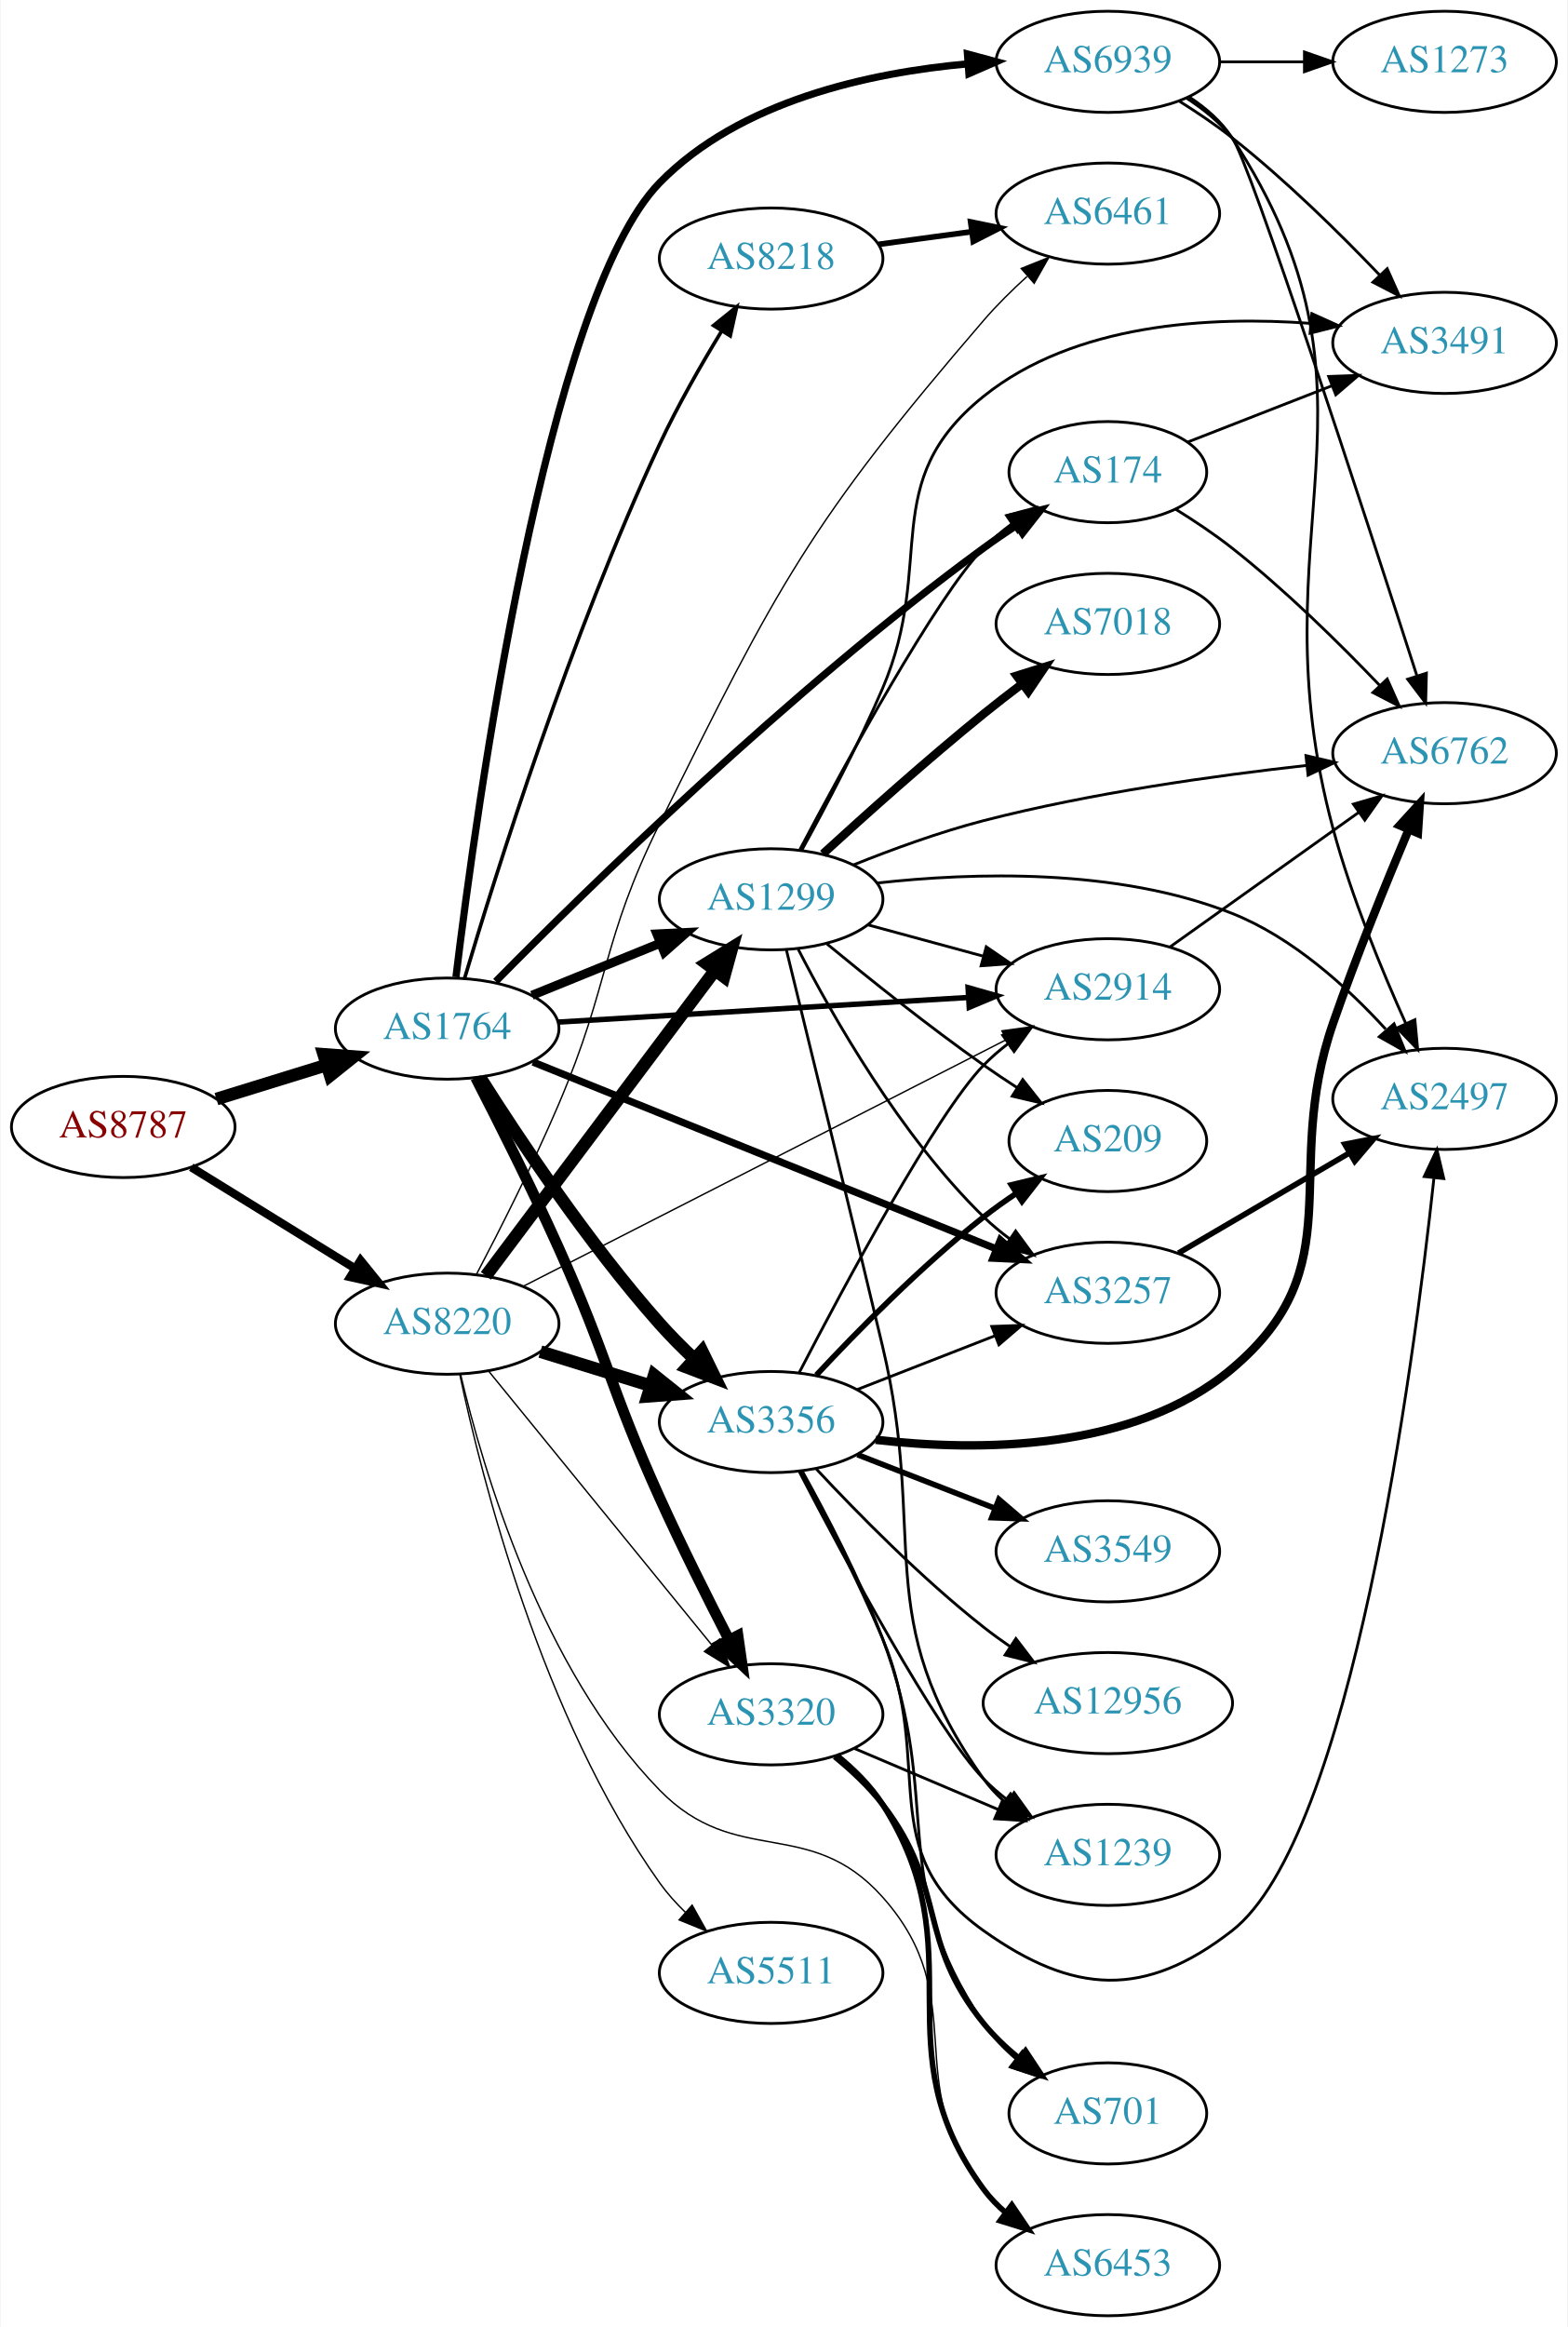
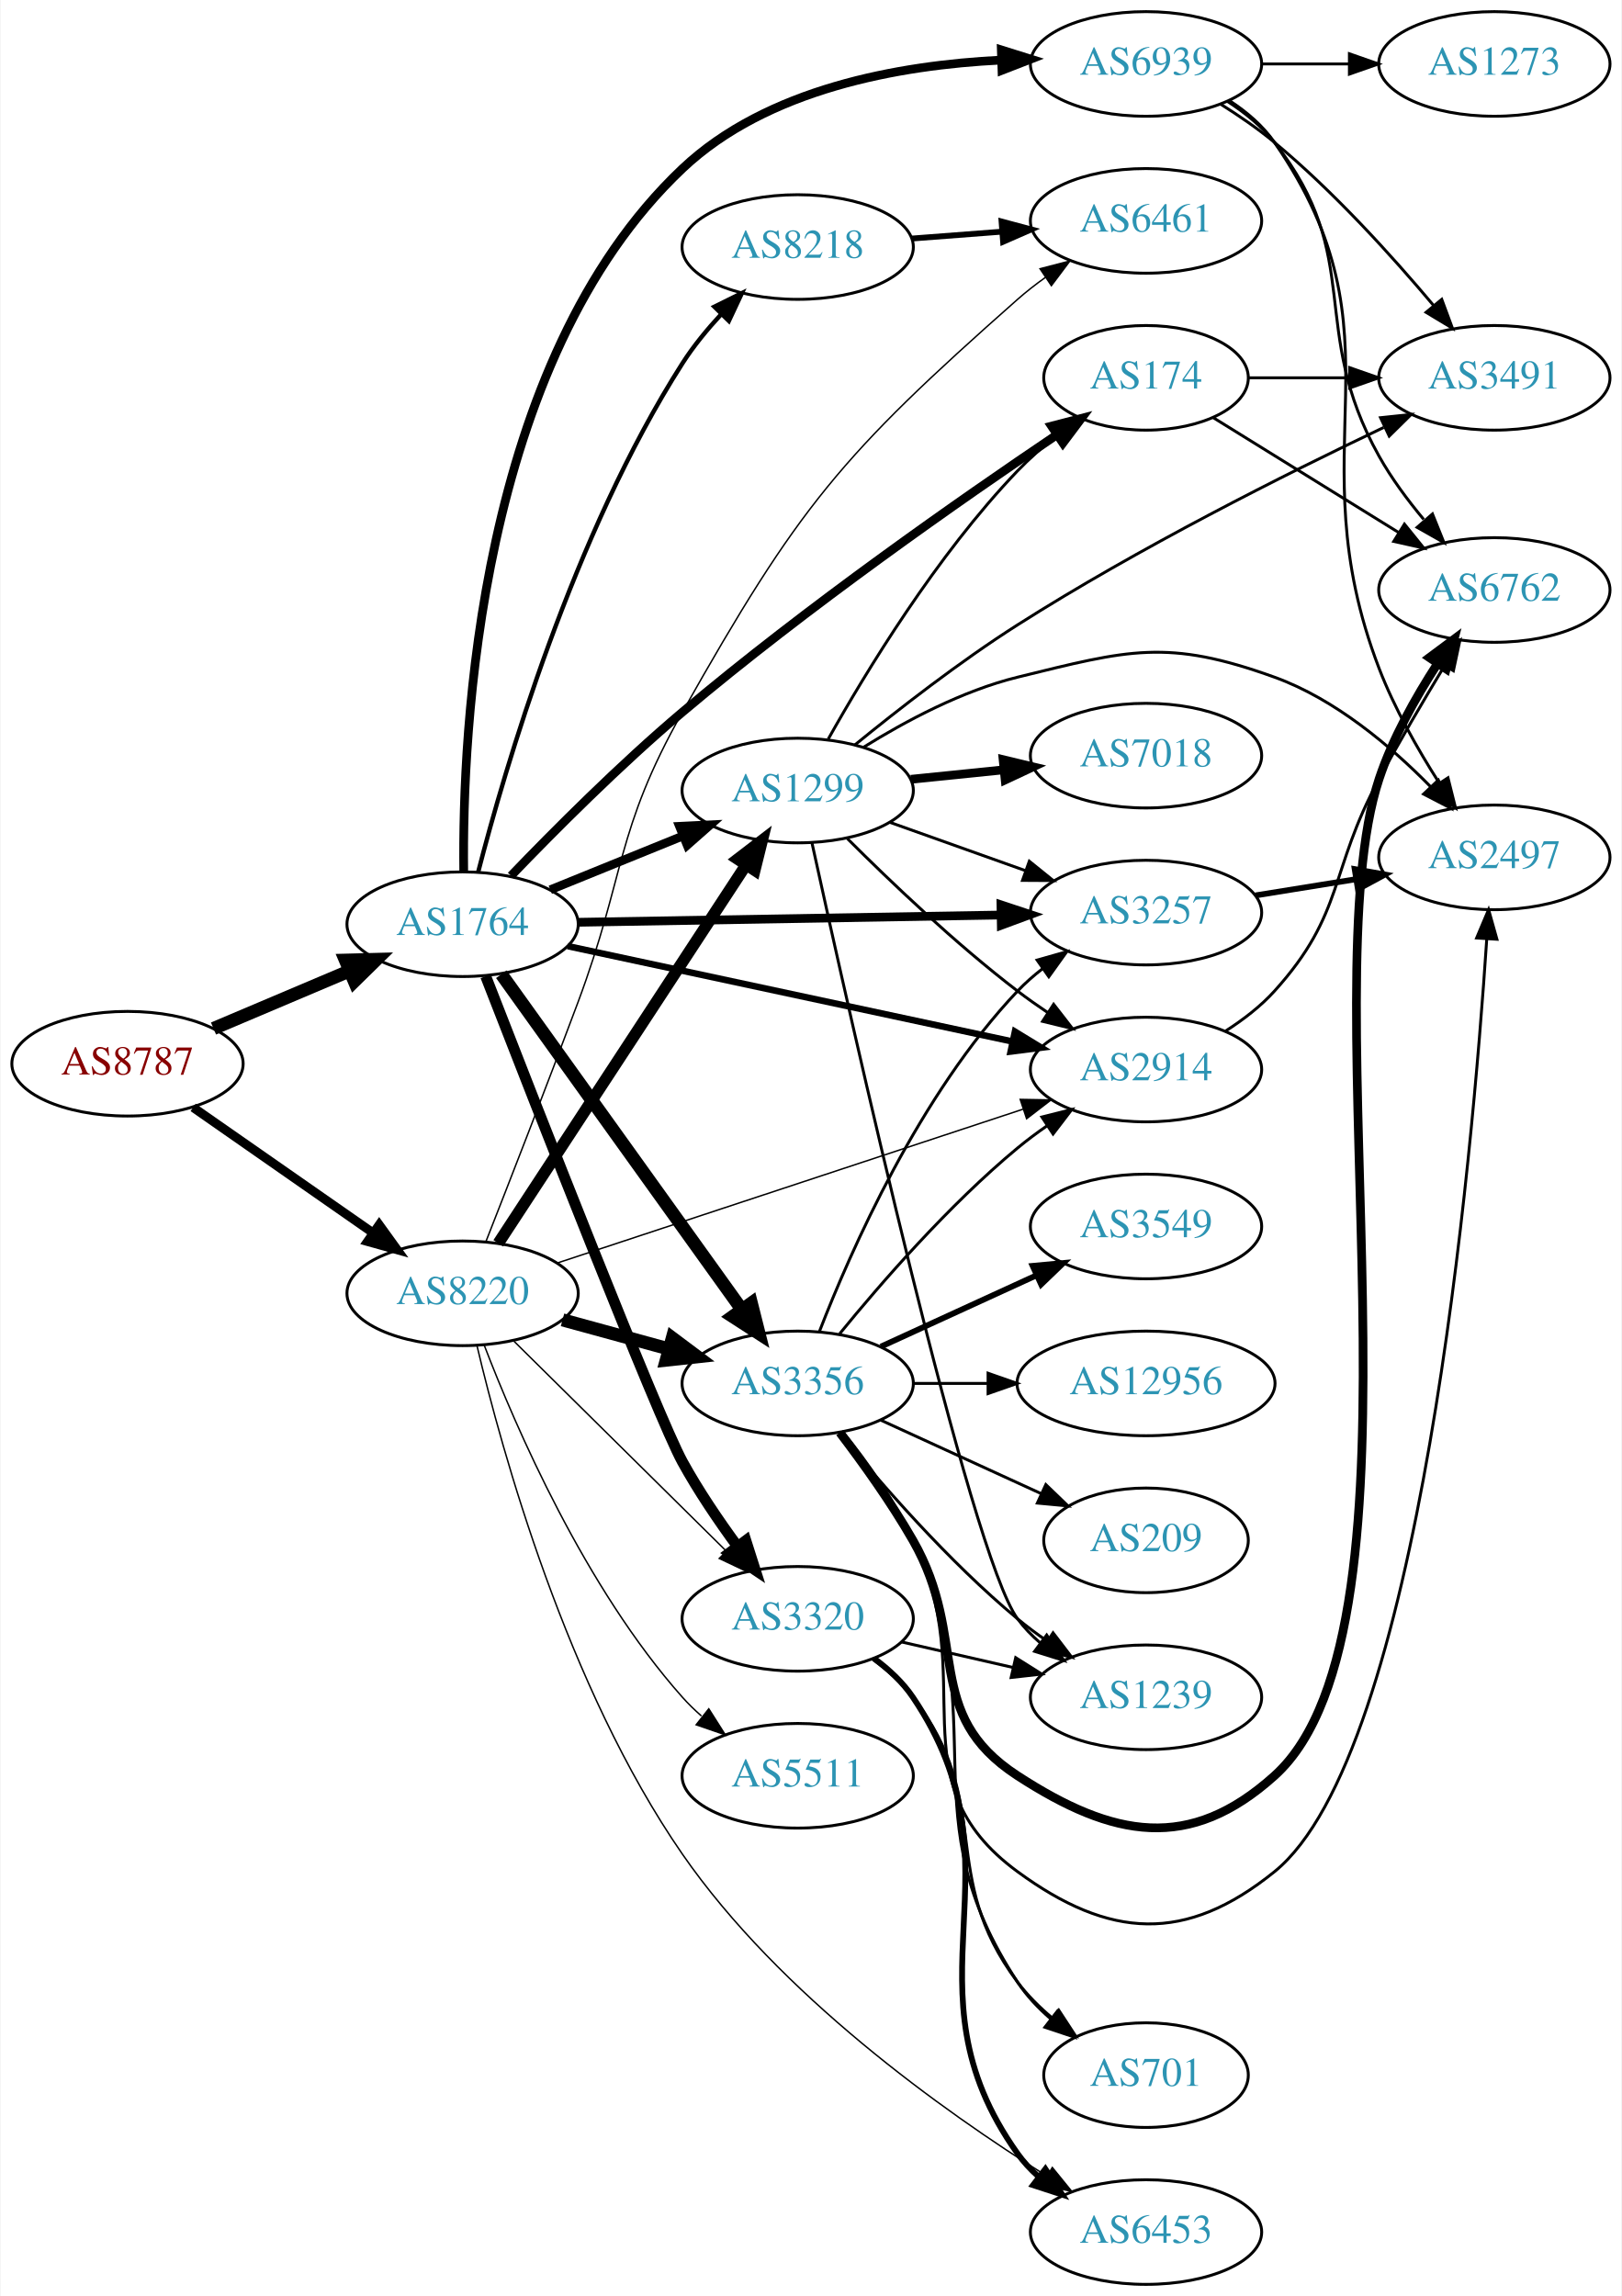
- <svg xmlns="http://www.w3.org/2000/svg" xmlns:xlink="http://www.w3.org/1999/xlink" width="558pt" height="828pt" viewBox="0.00 0.00 557.56 828.00">
-   <g id="graph0" class="graph" transform="scale(1 1) rotate(0) translate(4 824)">
-     <polygon fill="white" stroke="none" points="-4,4 -4,-824 553.564,-824 553.564,4 -4,4" />
+ <svg xmlns="http://www.w3.org/2000/svg" xmlns:xlink="http://www.w3.org/1999/xlink" width="558pt" height="790pt" viewBox="0.00 0.00 557.56 790.00">
+   <g id="graph0" class="graph" transform="scale(1 1) rotate(0) translate(4 786)">
+     <polygon fill="white" stroke="none" points="-4,4 -4,-786 553.564,-786 553.564,4 -4,4" />
    <g id="node1" class="node">
      <g id="a_node1">
        <a xlink:href="/asn/8787" xlink:title="AS8787 ~ Amaris Technologies GmbH [AT]">
-           <ellipse fill="#ffffff" stroke="black" cx="39.647" cy="-423" rx="39.794" ry="18" />
-           <text text-anchor="middle" x="39.647" y="-419.3" font-family="Times,serif" font-size="14.00" fill="#880000">AS8787</text>
+           <ellipse fill="#ffffff" stroke="black" cx="39.647" cy="-420" rx="39.794" ry="18" />
+           <text text-anchor="middle" x="39.647" y="-416.3" font-family="Times,serif" font-size="14.00" fill="#880000">AS8787</text>
        </a>
      </g>
    </g>
    <g id="node2" class="node">
      <g id="a_node2">
        <a xlink:href="/asn/1764" xlink:title="AS1764 ~ NEXTLAYER-AS [AT]">
-           <ellipse fill="#ffffff" stroke="black" cx="154.939" cy="-458" rx="39.794" ry="18" />
-           <text text-anchor="middle" x="154.939" y="-454.3" font-family="Times,serif" font-size="14.00" fill="#2c94b3">AS1764</text>
+           <ellipse fill="#ffffff" stroke="black" cx="154.939" cy="-468" rx="39.794" ry="18" />
+           <text text-anchor="middle" x="154.939" y="-464.3" font-family="Times,serif" font-size="14.00" fill="#2c94b3">AS1764</text>
        </a>
      </g>
    </g>
    <g id="edge1" class="edge">
-       <path fill="none" stroke="black" stroke-width="4.5" d="M72.809,-432.936C85.007,-436.705 99.082,-441.053 112.047,-445.058" />
-       <polygon fill="black" stroke="black" stroke-width="4.5" points="110.98,-448.849 121.697,-448.039 113.305,-441.325 110.98,-448.849" />
+       <path fill="none" stroke="black" stroke-width="4.5" d="M69.235,-432.112C83.458,-438.138 100.837,-445.502 116.144,-451.987" />
+       <polygon fill="black" stroke="black" stroke-width="4.5" points="114.616,-455.616 125.36,-455.891 117.688,-448.365 114.616,-455.616" />
    </g>
    <g id="node3" class="node">
      <g id="a_node3">
        <a xlink:href="/asn/8220" xlink:title="AS8220 ~ COLT [GB]">
-           <ellipse fill="#ffffff" stroke="black" cx="154.939" cy="-353" rx="39.794" ry="18" />
-           <text text-anchor="middle" x="154.939" y="-349.3" font-family="Times,serif" font-size="14.00" fill="#2c94b3">AS8220</text>
+           <ellipse fill="#ffffff" stroke="black" cx="154.939" cy="-341" rx="39.794" ry="18" />
+           <text text-anchor="middle" x="154.939" y="-337.3" font-family="Times,serif" font-size="14.00" fill="#2c94b3">AS8220</text>
        </a>
      </g>
    </g>
    <g id="edge2" class="edge">
-       <path fill="none" stroke="black" stroke-width="2.957" d="M63.846,-408.666C80.648,-398.285 103.565,-384.125 122.081,-372.685" />
-       <polygon fill="black" stroke="black" stroke-width="2.957" points="124.103,-375.549 130.771,-367.315 120.424,-369.594 124.103,-375.549" />
+       <path fill="none" stroke="black" stroke-width="3.094" d="M62.223,-404.955C79.783,-392.71 104.757,-375.295 124.211,-361.73" />
+       <polygon fill="black" stroke="black" stroke-width="3.094" points="126.243,-364.58 132.444,-355.989 122.239,-358.838 126.243,-364.58" />
    </g>
    <g id="node4" class="node">
      <g id="a_node4">
-         <a xlink:href="/asn/3356" xlink:title="AS3356 ~ Level 3 Parent, LLC [US]">
-           <ellipse fill="#ffffff" stroke="black" cx="270.232" cy="-318" rx="39.794" ry="18" />
-           <text text-anchor="middle" x="270.232" y="-314.3" font-family="Times,serif" font-size="14.00" fill="#2c94b3">AS3356</text>
+         <a xlink:href="/asn/3257" xlink:title="AS3257 ~ GTT [DE]">
+           <ellipse fill="#ffffff" stroke="black" cx="390.075" cy="-472" rx="39.794" ry="18" />
+           <text text-anchor="middle" x="390.075" y="-468.3" font-family="Times,serif" font-size="14.00" fill="#2c94b3">AS3257</text>
        </a>
      </g>
    </g>
    <g id="edge3" class="edge">
-       <path fill="none" stroke="black" stroke-width="4.5" d="M166.761,-440.416C180.41,-418.835 205.182,-381.591 230.586,-353 234.344,-348.771 238.57,-344.52 242.812,-340.511" />
-       <polygon fill="black" stroke="black" stroke-width="4.5" points="245.638,-343.263 250.368,-333.612 240.328,-337.448 245.638,-343.263" />
+       <path fill="none" stroke="black" stroke-width="3" d="M194.699,-468.665C234.615,-469.35 296.933,-470.419 340.205,-471.162" />
+       <polygon fill="black" stroke="black" stroke-width="3" points="340.164,-474.661 350.223,-471.333 340.285,-467.662 340.164,-474.661" />
    </g>
    <g id="node5" class="node">
      <g id="a_node5">
        <a xlink:href="/asn/2914" xlink:title="AS2914 ~ NTT America, Inc. [US]">
-           <ellipse fill="#ffffff" stroke="black" cx="390.075" cy="-472" rx="39.794" ry="18" />
-           <text text-anchor="middle" x="390.075" y="-468.3" font-family="Times,serif" font-size="14.00" fill="#2c94b3">AS2914</text>
+           <ellipse fill="#ffffff" stroke="black" cx="390.075" cy="-418" rx="39.794" ry="18" />
+           <text text-anchor="middle" x="390.075" y="-414.3" font-family="Times,serif" font-size="14.00" fill="#2c94b3">AS2914</text>
        </a>
      </g>
    </g>
    <g id="edge4" class="edge">
-       <path fill="none" stroke="black" stroke-width="1.929" d="M194.437,-460.312C234.427,-462.713 297.105,-466.477 340.482,-469.082" />
-       <polygon fill="black" stroke="black" stroke-width="1.929" points="340.328,-472.579 350.52,-469.685 340.748,-465.592 340.328,-472.579" />
+       <path fill="none" stroke="black" stroke-width="2.25" d="M191.095,-460.46C231.927,-451.703 299.378,-437.237 344.022,-427.662" />
+       <polygon fill="black" stroke="black" stroke-width="2.25" points="344.972,-431.038 354.016,-425.519 343.504,-424.194 344.972,-431.038" />
    </g>
    <g id="node6" class="node">
      <g id="a_node6">
-         <a xlink:href="/asn/3320" xlink:title="AS3320 ~ DTAG [DE]">
-           <ellipse fill="#ffffff" stroke="black" cx="270.232" cy="-214" rx="39.794" ry="18" />
-           <text text-anchor="middle" x="270.232" y="-210.3" font-family="Times,serif" font-size="14.00" fill="#2c94b3">AS3320</text>
+         <a xlink:href="/asn/1299" xlink:title="AS1299 ~ Telia Carrier [EU]">
+           <ellipse fill="#ffffff" stroke="black" cx="270.232" cy="-514" rx="39.794" ry="18" />
+           <text text-anchor="middle" x="270.232" y="-510.3" font-family="Times,serif" font-size="14.00" fill="#2c94b3">AS1299</text>
        </a>
      </g>
    </g>
    <g id="edge5" class="edge">
-       <path fill="none" stroke="black" stroke-width="3.857" d="M165.072,-440.524C173.157,-424.834 185.111,-401.092 194.586,-380 212.07,-341.078 213.002,-329.877 230.586,-291 238.272,-274.007 247.639,-255.301 255.226,-240.582" />
-       <polygon fill="black" stroke="black" stroke-width="3.857" points="258.417,-242.03 259.919,-231.543 252.205,-238.805 258.417,-242.03" />
+       <path fill="none" stroke="black" stroke-width="3" d="M185.115,-479.846C198.991,-485.48 215.768,-492.292 230.677,-498.346" />
+       <polygon fill="black" stroke="black" stroke-width="3" points="229.573,-501.675 240.156,-502.194 232.207,-495.189 229.573,-501.675" />
    </g>
    <g id="node7" class="node">
      <g id="a_node7">
+         <a xlink:href="/asn/3356" xlink:title="AS3356 ~ Level 3 Parent, LLC [US]">
+           <ellipse fill="#ffffff" stroke="black" cx="270.232" cy="-310" rx="39.794" ry="18" />
+           <text text-anchor="middle" x="270.232" y="-306.3" font-family="Times,serif" font-size="14.00" fill="#2c94b3">AS3356</text>
+         </a>
+       </g>
+     </g>
+     <g id="edge6" class="edge">
+       <path fill="none" stroke="black" stroke-width="4.5" d="M168.279,-450.79C188.2,-423.01 227.554,-368.126 250.806,-335.698" />
+       <polygon fill="black" stroke="black" stroke-width="4.5" points="254.28,-337.61 256.908,-327.188 247.88,-333.021 254.28,-337.61" />
+     </g>
+     <g id="node8" class="node">
+       <g id="a_node8">
        <a xlink:href="/asn/174" xlink:title="AS174 ~ Cogent Communications [US]">
          <ellipse fill="#ffffff" stroke="black" cx="390.075" cy="-656" rx="35.194" ry="18" />
          <text text-anchor="middle" x="390.075" y="-652.3" font-family="Times,serif" font-size="14.00" fill="#2c94b3">AS174</text>
        </a>
      </g>
    </g>
-     <g id="edge6" class="edge">
-       <path fill="none" stroke="black" stroke-width="2.571" d="M172.23,-474.785C203.904,-506.923 276.763,-578.44 345.879,-629 349.593,-631.717 353.581,-634.445 357.58,-637.067" />
-       <polygon fill="black" stroke="black" stroke-width="2.571" points="355.932,-640.167 366.245,-642.593 359.695,-634.265 355.932,-640.167" />
-     </g>
-     <g id="node8" class="node">
-       <g id="a_node8">
-         <a xlink:href="/asn/3257" xlink:title="AS3257 ~ GTT [DE]">
-           <ellipse fill="#ffffff" stroke="black" cx="390.075" cy="-364" rx="39.794" ry="18" />
-           <text text-anchor="middle" x="390.075" y="-360.3" font-family="Times,serif" font-size="14.00" fill="#2c94b3">AS3257</text>
-         </a>
-       </g>
-     </g>
    <g id="edge7" class="edge">
-       <path fill="none" stroke="black" stroke-width="2.571" d="M185.466,-446.095C227.333,-429.214 304.003,-398.301 350.376,-379.603" />
-       <polygon fill="black" stroke="black" stroke-width="2.571" points="351.822,-382.794 359.788,-375.809 349.205,-376.302 351.822,-382.794" />
+       <path fill="none" stroke="black" stroke-width="3" d="M171.602,-484.661C186.279,-499.94 209.115,-522.879 230.586,-541 273.331,-577.075 326.598,-614.282 359.205,-636.264" />
+       <polygon fill="black" stroke="black" stroke-width="3" points="357.573,-639.384 367.828,-642.047 361.472,-633.57 357.573,-639.384" />
    </g>
    <g id="node9" class="node">
      <g id="a_node9">
-         <a xlink:href="/asn/8218" xlink:title="AS8218 ~ legacy Neotelecoms [FR]">
-           <ellipse fill="#ffffff" stroke="black" cx="270.232" cy="-732" rx="39.794" ry="18" />
-           <text text-anchor="middle" x="270.232" y="-728.3" font-family="Times,serif" font-size="14.00" fill="#2c94b3">AS8218</text>
+         <a xlink:href="/asn/3320" xlink:title="AS3320 ~ DTAG [DE]">
+           <ellipse fill="#ffffff" stroke="black" cx="270.232" cy="-229" rx="39.794" ry="18" />
+           <text text-anchor="middle" x="270.232" y="-225.3" font-family="Times,serif" font-size="14.00" fill="#2c94b3">AS3320</text>
        </a>
      </g>
    </g>
    <g id="edge8" class="edge">
-       <path fill="none" stroke="black" stroke-width="1.286" d="M161.156,-475.975C172.044,-512.577 198.832,-598.047 230.586,-666 236.992,-679.708 245.352,-694.29 252.658,-706.251" />
-       <polygon fill="black" stroke="black" stroke-width="1.286" points="249.738,-708.183 257.989,-714.829 255.683,-704.488 249.738,-708.183" />
+       <path fill="none" stroke="black" stroke-width="3.75" d="M162.875,-450.118C179.73,-406.766 222.081,-298.481 230.586,-283 236.054,-273.046 243.037,-262.756 249.559,-253.863" />
+       <polygon fill="black" stroke="black" stroke-width="3.75" points="252.393,-255.917 255.606,-245.821 246.799,-251.71 252.393,-255.917" />
    </g>
    <g id="node10" class="node">
      <g id="a_node10">
-         <a xlink:href="/asn/1299" xlink:title="AS1299 ~ Telia Carrier [EU]">
-           <ellipse fill="#ffffff" stroke="black" cx="270.232" cy="-504" rx="39.794" ry="18" />
-           <text text-anchor="middle" x="270.232" y="-500.3" font-family="Times,serif" font-size="14.00" fill="#2c94b3">AS1299</text>
+         <a xlink:href="/asn/8218" xlink:title="AS8218 ~ legacy Neotelecoms [FR]">
+           <ellipse fill="#ffffff" stroke="black" cx="270.232" cy="-701" rx="39.794" ry="18" />
+           <text text-anchor="middle" x="270.232" y="-697.3" font-family="Times,serif" font-size="14.00" fill="#2c94b3">AS8218</text>
        </a>
      </g>
    </g>
    <g id="edge9" class="edge">
-       <path fill="none" stroke="black" stroke-width="3.214" d="M185.115,-469.846C198.991,-475.48 215.768,-482.292 230.677,-488.346" />
-       <polygon fill="black" stroke="black" stroke-width="3.214" points="229.573,-491.675 240.156,-492.194 232.207,-485.189 229.573,-491.675" />
+       <path fill="none" stroke="black" stroke-width="1.5" d="M160.279,-485.869C169.419,-521.302 192.96,-602.12 230.586,-661 234.359,-666.904 239.098,-672.675 243.952,-677.914" />
+       <polygon fill="black" stroke="black" stroke-width="1.5" points="241.551,-680.464 251.048,-685.162 246.553,-675.568 241.551,-680.464" />
    </g>
    <g id="node11" class="node">
      <g id="a_node11">
        <a xlink:href="/asn/6939" xlink:title="AS6939 ~ Hurricane Electric LLC [US]">
-           <ellipse fill="#ffffff" stroke="black" cx="390.075" cy="-802" rx="39.794" ry="18" />
-           <text text-anchor="middle" x="390.075" y="-798.3" font-family="Times,serif" font-size="14.00" fill="#2c94b3">AS6939</text>
+           <ellipse fill="#ffffff" stroke="black" cx="390.075" cy="-764" rx="39.794" ry="18" />
+           <text text-anchor="middle" x="390.075" y="-760.3" font-family="Times,serif" font-size="14.00" fill="#2c94b3">AS6939</text>
        </a>
      </g>
    </g>
    <g id="edge10" class="edge">
-       <path fill="none" stroke="black" stroke-width="2.571" d="M158.055,-476.322C165.204,-535.152 190.298,-717.822 230.586,-759 259.077,-788.12 305.141,-798.129 340.284,-801.289" />
-       <polygon fill="black" stroke="black" stroke-width="2.571" points="340.113,-804.786 350.345,-802.036 340.632,-797.805 340.113,-804.786" />
+       <path fill="none" stroke="black" stroke-width="3" d="M155.324,-486.275C154.789,-533.684 160.283,-661.543 230.586,-728 259.668,-755.491 305.172,-763.571 339.975,-765.309" />
+       <polygon fill="black" stroke="black" stroke-width="3" points="340.291,-768.822 350.403,-765.66 340.526,-761.826 340.291,-768.822" />
+     </g>
+     <g id="edge38" class="edge">
+       <path fill="none" stroke="black" stroke-width="0.5" d="M187.381,-351.385C228.835,-365.076 301.87,-389.198 347.749,-404.351" />
+       <polygon fill="black" stroke="black" stroke-width="0.5" points="346.794,-407.721 357.387,-407.534 348.989,-401.074 346.794,-407.721" />
+     </g>
+     <g id="edge35" class="edge">
+       <path fill="none" stroke="black" stroke-width="4" d="M167.217,-358.22C187.236,-388.79 229.073,-452.676 252.473,-488.409" />
+       <polygon fill="black" stroke="black" stroke-width="4" points="249.594,-490.401 258.001,-496.849 255.45,-486.566 249.594,-490.401" />
+     </g>
+     <g id="edge36" class="edge">
+       <path fill="none" stroke="black" stroke-width="4.5" d="M189.318,-331.867C200.741,-328.741 213.691,-325.198 225.79,-321.887" />
+       <polygon fill="black" stroke="black" stroke-width="4.5" points="227.094,-325.612 235.701,-319.175 225.016,-318.017 227.094,-325.612" />
    </g>
    <g id="edge37" class="edge">
-       <path fill="none" stroke="black" stroke-width="4.5" d="M188.102,-343.064C200.3,-339.295 214.374,-334.947 227.34,-330.942" />
-       <polygon fill="black" stroke="black" stroke-width="4.5" points="228.598,-334.675 236.99,-327.961 226.273,-327.151 228.598,-334.675" />
-     </g>
-     <g id="edge41" class="edge">
-       <path fill="none" stroke="black" stroke-width="0.5" d="M182.23,-366.419C224.319,-387.903 306.866,-430.038 353.958,-454.075" />
-       <polygon fill="black" stroke="black" stroke-width="0.5" points="352.383,-457.201 362.881,-458.63 355.565,-450.966 352.383,-457.201" />
-     </g>
-     <g id="edge39" class="edge">
-       <path fill="none" stroke="black" stroke-width="0.5" d="M169.605,-336.233C189.424,-311.917 226.272,-266.709 249.174,-238.61" />
-       <polygon fill="black" stroke="black" stroke-width="0.5" points="251.913,-240.789 255.518,-230.826 246.487,-236.366 251.913,-240.789" />
-     </g>
-     <g id="edge40" class="edge">
-       <path fill="none" stroke="black" stroke-width="4.5" d="M168.715,-370.028C188.604,-396.537 227.084,-447.824 250.235,-478.679" />
-       <polygon fill="black" stroke="black" stroke-width="4.5" points="247.178,-481.167 256.329,-486.802 253.477,-476.44 247.178,-481.167" />
-     </g>
-     <g id="node19" class="node">
-       <g id="a_node19">
+       <path fill="none" stroke="black" stroke-width="0.5" d="M172.656,-324.474C191.927,-305.423 223.742,-273.971 245.554,-252.408" />
+       <polygon fill="black" stroke="black" stroke-width="0.5" points="248.164,-254.749 252.815,-245.23 243.243,-249.771 248.164,-254.749" />
+     </g>
+     <g id="node21" class="node">
+       <g id="a_node21">
        <a xlink:href="/asn/6453" xlink:title="AS6453 ~ TATA COMMUNICATIONS (AMERICA) INC [US]">
          <ellipse fill="#ffffff" stroke="black" cx="390.075" cy="-18" rx="39.794" ry="18" />
          <text text-anchor="middle" x="390.075" y="-14.3" font-family="Times,serif" font-size="14.00" fill="#2c94b3">AS6453</text>
        </a>
      </g>
    </g>
-     <g id="edge38" class="edge">
-       <path fill="none" stroke="black" stroke-width="0.5" d="M159.718,-334.944C167.518,-301.711 188.32,-230.306 230.586,-187 257.881,-159.033 283.86,-178.158 309.879,-149 342.445,-112.505 315.401,-83.257 345.879,-45 348.221,-42.06 350.976,-39.352 353.942,-36.88" />
-       <polygon fill="black" stroke="black" stroke-width="0.5" points="356.134,-39.614 362.149,-30.891 352.008,-33.959 356.134,-39.614" />
-     </g>
-     <g id="node20" class="node">
-       <g id="a_node20">
+     <g id="edge39" class="edge">
+       <path fill="none" stroke="black" stroke-width="0.5" d="M159.909,-322.884C168.392,-287.015 190.823,-205.459 230.586,-148 264.004,-99.71 320.192,-59.66 355.91,-37.291" />
+       <polygon fill="black" stroke="black" stroke-width="0.5" points="357.841,-40.213 364.524,-31.991 354.173,-34.251 357.841,-40.213" />
+     </g>
+     <g id="node22" class="node">
+       <g id="a_node22">
        <a xlink:href="/asn/6461" xlink:title="AS6461 ~ ZAYO-6461 [US]">
-           <ellipse fill="#ffffff" stroke="black" cx="390.075" cy="-748" rx="39.794" ry="18" />
-           <text text-anchor="middle" x="390.075" y="-744.3" font-family="Times,serif" font-size="14.00" fill="#2c94b3">AS6461</text>
-         </a>
-       </g>
-     </g>
-     <g id="edge43" class="edge">
-       <path fill="none" stroke="black" stroke-width="0.5" d="M165.272,-370.389C173.488,-386.022 185.522,-409.728 194.586,-431 213.102,-474.457 209.663,-488.65 230.586,-531 272.502,-615.84 284.142,-638.283 345.879,-710 350.52,-715.391 355.922,-720.724 361.302,-725.613" />
-       <polygon fill="black" stroke="black" stroke-width="0.5" points="359.247,-728.465 369.078,-732.414 363.855,-723.196 359.247,-728.465" />
+           <ellipse fill="#ffffff" stroke="black" cx="390.075" cy="-710" rx="39.794" ry="18" />
+           <text text-anchor="middle" x="390.075" y="-706.3" font-family="Times,serif" font-size="14.00" fill="#2c94b3">AS6461</text>
+         </a>
+       </g>
+     </g>
+     <g id="edge41" class="edge">
+       <path fill="none" stroke="black" stroke-width="0.5" d="M162.905,-358.655C170.741,-378.6 183.784,-412.053 194.586,-441 211.101,-485.256 207.371,-499.861 230.586,-541 270.538,-611.799 284.962,-629.168 345.879,-683 348.851,-685.626 352.107,-688.161 355.456,-690.555" />
+       <polygon fill="black" stroke="black" stroke-width="0.5" points="353.611,-693.532 363.867,-696.191 357.508,-687.717 353.611,-693.532" />
    </g>
    <g id="node23" class="node">
      <g id="a_node23">
        <a xlink:href="/asn/5511" xlink:title="AS5511 ~ Orange S.A. [FR]">
-           <ellipse fill="#ffffff" stroke="black" cx="270.232" cy="-122" rx="39.794" ry="18" />
-           <text text-anchor="middle" x="270.232" y="-118.3" font-family="Times,serif" font-size="14.00" fill="#2c94b3">AS5511</text>
-         </a>
-       </g>
-     </g>
-     <g id="edge42" class="edge">
-       <path fill="none" stroke="black" stroke-width="0.5" d="M159.403,-335.037C167.158,-298.261 188.621,-212.902 230.586,-154 233.216,-150.309 236.373,-146.796 239.735,-143.542" />
-       <polygon fill="black" stroke="black" stroke-width="0.5" points="242.119,-146.106 247.295,-136.861 237.484,-140.86 242.119,-146.106" />
-     </g>
-     <g id="edge15" class="edge">
-       <path fill="none" stroke="black" d="M280.18,-335.499C296.024,-366.065 328.935,-427.587 345.879,-445 348.5,-447.694 351.442,-450.237 354.525,-452.606" />
-       <polygon fill="black" stroke="black" points="352.692,-455.595 362.894,-458.452 356.7,-449.856 352.692,-455.595" />
-     </g>
-     <g id="edge14" class="edge">
-       <path fill="none" stroke="black" d="M300.969,-329.608C315.763,-335.382 333.84,-342.439 349.762,-348.654" />
-       <polygon fill="black" stroke="black" points="348.76,-352.02 359.348,-352.396 351.305,-345.499 348.76,-352.02" />
+           <ellipse fill="#ffffff" stroke="black" cx="270.232" cy="-175" rx="39.794" ry="18" />
+           <text text-anchor="middle" x="270.232" y="-171.3" font-family="Times,serif" font-size="14.00" fill="#2c94b3">AS5511</text>
+         </a>
+       </g>
+     </g>
+     <g id="edge40" class="edge">
+       <path fill="none" stroke="black" stroke-width="0.5" d="M162.384,-323.137C173.183,-294.992 197.092,-239.661 230.586,-202 232.575,-199.764 234.784,-197.616 237.109,-195.576" />
+       <polygon fill="black" stroke="black" stroke-width="0.5" points="239.642,-198.036 245.316,-189.089 235.301,-192.544 239.642,-198.036" />
    </g>
    <g id="node12" class="node">
      <g id="a_node12">
        <a xlink:href="/asn/2497" xlink:title="AS2497 ~ Internet Initiative Japan Inc. [JP]">
-           <ellipse fill="#ffffff" stroke="black" cx="509.918" cy="-433" rx="39.794" ry="18" />
-           <text text-anchor="middle" x="509.918" y="-429.3" font-family="Times,serif" font-size="14.00" fill="#2c94b3">AS2497</text>
-         </a>
-       </g>
+           <ellipse fill="#ffffff" stroke="black" cx="509.918" cy="-491" rx="39.794" ry="18" />
+           <text text-anchor="middle" x="509.918" y="-487.3" font-family="Times,serif" font-size="14.00" fill="#2c94b3">AS2497</text>
+         </a>
+       </g>
+     </g>
+     <g id="edge29" class="edge">
+       <path fill="none" stroke="black" stroke-width="2" d="M427.715,-477.908C438.689,-479.677 450.872,-481.641 462.393,-483.499" />
+       <polygon fill="black" stroke="black" stroke-width="2" points="461.87,-486.96 472.3,-485.096 462.985,-480.049 461.87,-486.96" />
+     </g>
+     <g id="node14" class="node">
+       <g id="a_node14">
+         <a xlink:href="/asn/6762" xlink:title="AS6762 ~ TELECOM ITALIA SPARKLE S.p.A. [IT]">
+           <ellipse fill="#ffffff" stroke="black" cx="509.918" cy="-583" rx="39.794" ry="18" />
+           <text text-anchor="middle" x="509.918" y="-579.3" font-family="Times,serif" font-size="14.00" fill="#2c94b3">AS6762</text>
+         </a>
+       </g>
+     </g>
+     <g id="edge33" class="edge">
+       <path fill="none" stroke="black" d="M417.524,-431.297C423.528,-435.148 429.526,-439.752 434.271,-445 458.534,-471.832 453.014,-486.206 470.271,-518 477.288,-530.929 485.566,-544.992 492.657,-556.72" />
+       <polygon fill="black" stroke="black" points="489.85,-558.84 498.043,-565.558 495.828,-555.197 489.85,-558.84" />
+     </g>
+     <g id="edge24" class="edge">
+       <path fill="none" stroke="black" d="M301.887,-503.075C316.096,-498.01 333.179,-491.922 348.445,-486.481" />
+       <polygon fill="black" stroke="black" points="349.92,-489.671 358.165,-483.017 347.57,-483.077 349.92,-489.671" />
+     </g>
+     <g id="edge28" class="edge">
+       <path fill="none" stroke="black" d="M287.34,-497.439C301.95,-482.837 324.422,-461.392 345.879,-445 349.199,-442.463 352.766,-439.943 356.374,-437.52" />
+       <polygon fill="black" stroke="black" points="358.283,-440.453 364.774,-432.079 354.478,-434.578 358.283,-440.453" />
+     </g>
+     <g id="edge27" class="edge">
+       <path fill="none" stroke="black" d="M280.745,-531.709C293.583,-554.619 318.076,-595.023 345.879,-624 349.837,-628.125 354.373,-632.108 358.985,-635.78" />
+       <polygon fill="black" stroke="black" points="357.168,-638.793 367.259,-642.02 361.382,-633.204 357.168,-638.793" />
+     </g>
+     <g id="edge26" class="edge">
+       <path fill="none" stroke="black" d="M292.969,-528.947C307.291,-537.862 326.851,-548.329 345.879,-553 384.031,-562.366 397.321,-566.344 434.271,-553 455.127,-545.468 474.27,-529.291 487.948,-515.35" />
+       <polygon fill="black" stroke="black" points="490.652,-517.583 494.961,-507.904 485.557,-512.784 490.652,-517.583" />
+     </g>
+     <g id="node15" class="node">
+       <g id="a_node15">
+         <a xlink:href="/asn/1239" xlink:title="AS1239 ~ Sprint [US]">
+           <ellipse fill="#ffffff" stroke="black" cx="390.075" cy="-202" rx="39.794" ry="18" />
+           <text text-anchor="middle" x="390.075" y="-198.3" font-family="Times,serif" font-size="14.00" fill="#2c94b3">AS1239</text>
+         </a>
+       </g>
+     </g>
+     <g id="edge25" class="edge">
+       <path fill="none" stroke="black" d="M275.11,-496.115C288.01,-437.115 329.59,-251.147 345.879,-229 348.106,-225.972 350.784,-223.206 353.702,-220.697" />
+       <polygon fill="black" stroke="black" points="355.897,-223.426 361.842,-214.656 351.725,-217.805 355.897,-223.426" />
+     </g>
+     <g id="node19" class="node">
+       <g id="a_node19">
+         <a xlink:href="/asn/3491" xlink:title="AS3491 ~ PCCW Global, Inc. [US]">
+           <ellipse fill="#ffffff" stroke="black" cx="509.918" cy="-656" rx="39.794" ry="18" />
+           <text text-anchor="middle" x="509.918" y="-652.3" font-family="Times,serif" font-size="14.00" fill="#2c94b3">AS3491</text>
+         </a>
+       </g>
+     </g>
+     <g id="edge23" class="edge">
+       <path fill="none" stroke="black" d="M289.911,-529.701C304.629,-541.712 325.927,-558.314 345.879,-571 387.435,-597.423 438.114,-622.868 471.829,-638.918" />
+       <polygon fill="black" stroke="black" points="470.756,-642.282 481.293,-643.388 473.746,-635.952 470.756,-642.282" />
+     </g>
+     <g id="node20" class="node">
+       <g id="a_node20">
+         <a xlink:href="/asn/7018" xlink:title="AS7018 ~ AT&amp;T Services, Inc. [US]">
+           <ellipse fill="#ffffff" stroke="black" cx="390.075" cy="-526" rx="39.794" ry="18" />
+           <text text-anchor="middle" x="390.075" y="-522.3" font-family="Times,serif" font-size="14.00" fill="#2c94b3">AS7018</text>
+         </a>
+       </g>
+     </g>
+     <g id="edge22" class="edge">
+       <path fill="none" stroke="black" stroke-width="3" d="M309.167,-517.863C319.365,-518.901 330.527,-520.038 341.19,-521.124" />
+       <polygon fill="black" stroke="black" stroke-width="3" points="340.908,-524.613 351.211,-522.144 341.617,-517.649 340.908,-524.613" />
+     </g>
+     <g id="edge14" class="edge">
+       <path fill="none" stroke="black" d="M277.755,-327.994C288.506,-355.728 312.163,-409.429 345.879,-445 348.465,-447.728 351.382,-450.294 354.45,-452.677" />
+       <polygon fill="black" stroke="black" points="352.604,-455.658 362.799,-458.543 356.629,-449.93 352.604,-455.658" />
+     </g>
+     <g id="edge18" class="edge">
+       <path fill="none" stroke="black" d="M284.651,-327.065C298.766,-344.375 322.181,-371.345 345.879,-391 349.095,-393.668 352.596,-396.27 356.166,-398.741" />
+       <polygon fill="black" stroke="black" points="354.244,-401.666 364.523,-404.236 358.09,-395.817 354.244,-401.666" />
    </g>
    <g id="edge11" class="edge">
-       <path fill="none" stroke="black" d="M280.809,-300.573C289.075,-285.165 301.042,-261.947 309.879,-241 328.891,-195.933 306.035,-165.371 345.879,-137 377.88,-114.213 403.281,-112.855 434.271,-137 476.744,-170.092 498.82,-337.124 506.121,-404.631" />
-       <polygon fill="black" stroke="black" points="502.678,-405.36 507.203,-414.94 509.64,-404.629 502.678,-405.36" />
+       <path fill="none" stroke="black" d="M285.607,-292.9C293.62,-282.699 303.281,-269.199 309.879,-256 333.635,-208.474 303.023,-173.408 345.879,-142 377.566,-118.777 403.725,-117.296 434.271,-142 484.323,-182.478 502.301,-387.159 507.297,-462.828" />
+       <polygon fill="black" stroke="black" points="503.818,-463.262 507.943,-473.021 510.804,-462.82 503.818,-463.262" />
    </g>
    <g id="node13" class="node">
      <g id="a_node13">
-         <a xlink:href="/asn/6762" xlink:title="AS6762 ~ TELECOM ITALIA SPARKLE S.p.A. [IT]">
-           <ellipse fill="#ffffff" stroke="black" cx="509.918" cy="-556" rx="39.794" ry="18" />
-           <text text-anchor="middle" x="509.918" y="-552.3" font-family="Times,serif" font-size="14.00" fill="#2c94b3">AS6762</text>
+         <a xlink:href="/asn/3549" xlink:title="AS3549 ~ Level 3 Parent, LLC [US]">
+           <ellipse fill="#ffffff" stroke="black" cx="390.075" cy="-364" rx="39.794" ry="18" />
+           <text text-anchor="middle" x="390.075" y="-360.3" font-family="Times,serif" font-size="14.00" fill="#2c94b3">AS3549</text>
        </a>
      </g>
    </g>
    <g id="edge12" class="edge">
-       <path fill="none" stroke="black" stroke-width="3" d="M307.441,-311.682C343.764,-307.521 399.211,-307.407 434.271,-337 477.798,-373.74 451.613,-406.183 470.271,-460 478.44,-483.562 489.112,-509.796 497.171,-528.878" />
-       <polygon fill="black" stroke="black" stroke-width="3" points="493.982,-530.322 501.12,-538.152 500.423,-527.58 493.982,-530.322" />
-     </g>
-     <g id="node14" class="node">
-       <g id="a_node14">
-         <a xlink:href="/asn/3549" xlink:title="AS3549 ~ Level 3 Parent, LLC [US]">
-           <ellipse fill="#ffffff" stroke="black" cx="390.075" cy="-272" rx="39.794" ry="18" />
-           <text text-anchor="middle" x="390.075" y="-268.3" font-family="Times,serif" font-size="14.00" fill="#2c94b3">AS3549</text>
-         </a>
-       </g>
+       <path fill="none" stroke="black" stroke-width="2" d="M298.861,-322.661C314.818,-329.973 335.089,-339.261 352.371,-347.181" />
+       <polygon fill="black" stroke="black" stroke-width="2" points="351.07,-350.435 361.619,-351.419 353.986,-344.071 351.07,-350.435" />
    </g>
    <g id="edge13" class="edge">
-       <path fill="none" stroke="black" stroke-width="2" d="M300.969,-306.392C315.763,-300.618 333.84,-293.561 349.762,-287.346" />
-       <polygon fill="black" stroke="black" stroke-width="2" points="351.305,-290.501 359.348,-283.604 348.76,-283.98 351.305,-290.501" />
-     </g>
-     <g id="node15" class="node">
-       <g id="a_node15">
-         <a xlink:href="/asn/209" xlink:title="AS209 ~ CenturyLink Communications, LLC [US]">
-           <ellipse fill="#ffffff" stroke="black" cx="390.075" cy="-418" rx="35.194" ry="18" />
-           <text text-anchor="middle" x="390.075" y="-414.3" font-family="Times,serif" font-size="14.00" fill="#2c94b3">AS209</text>
-         </a>
-       </g>
-     </g>
-     <g id="edge16" class="edge">
-       <path fill="none" stroke="black" stroke-width="2" d="M286.33,-334.712C300.795,-350.235 323.652,-373.519 345.879,-391 349.496,-393.845 353.427,-396.648 357.395,-399.31" />
-       <polygon fill="black" stroke="black" stroke-width="2" points="355.731,-402.401 366.033,-404.872 359.52,-396.515 355.731,-402.401" />
+       <path fill="none" stroke="black" stroke-width="3" d="M284.694,-293.087C292.586,-282.73 302.436,-269.008 309.879,-256 329.443,-221.806 312.846,-196.467 345.879,-175 378.819,-153.593 405.078,-148.711 434.271,-175 491.223,-226.287 446.127,-445.262 470.271,-518 474.873,-531.863 482.774,-545.953 490.238,-557.455" />
+       <polygon fill="black" stroke="black" stroke-width="3" points="487.56,-559.743 496.058,-566.07 493.36,-555.825 487.56,-559.743" />
+     </g>
+     <g id="edge15" class="edge">
+       <path fill="none" stroke="black" d="M284.651,-292.935C298.766,-275.625 322.181,-248.655 345.879,-229 349.095,-226.332 352.596,-223.73 356.166,-221.259" />
+       <polygon fill="black" stroke="black" points="358.09,-224.183 364.523,-215.764 354.244,-218.334 358.09,-224.183" />
    </g>
    <g id="node16" class="node">
      <g id="a_node16">
-         <a xlink:href="/asn/12956" xlink:title="AS12956 ~ TELXIUS [ES]">
-           <ellipse fill="#ffffff" stroke="black" cx="390.075" cy="-218" rx="44.393" ry="18" />
-           <text text-anchor="middle" x="390.075" y="-214.3" font-family="Times,serif" font-size="14.00" fill="#2c94b3">AS12956</text>
-         </a>
-       </g>
-     </g>
-     <g id="edge17" class="edge">
-       <path fill="none" stroke="black" d="M286.33,-301.288C300.795,-285.765 323.652,-262.481 345.879,-245 348.833,-242.676 351.997,-240.38 355.22,-238.166" />
-       <polygon fill="black" stroke="black" points="357.35,-240.954 363.783,-232.536 353.504,-235.105 357.35,-240.954" />
-     </g>
-     <g id="node17" class="node">
-       <g id="a_node17">
        <a xlink:href="/asn/701" xlink:title="AS701 ~ UUNET [US]">
          <ellipse fill="#ffffff" stroke="black" cx="390.075" cy="-72" rx="35.194" ry="18" />
          <text text-anchor="middle" x="390.075" y="-68.3" font-family="Times,serif" font-size="14.00" fill="#2c94b3">AS701</text>
        </a>
      </g>
    </g>
-     <g id="edge18" class="edge">
-       <path fill="none" stroke="black" d="M281.377,-300.429C289.888,-285.122 301.9,-262.129 309.879,-241 332.119,-182.103 310.587,-156.134 345.879,-104 349.018,-99.363 353.058,-95.141 357.405,-91.396" />
-       <polygon fill="black" stroke="black" points="359.668,-94.07 365.432,-85.18 355.383,-88.535 359.668,-94.07" />
+     <g id="edge16" class="edge">
+       <path fill="none" stroke="black" d="M285.974,-293.074C294.108,-282.932 303.769,-269.432 309.879,-256 338.622,-192.805 307.666,-161.961 345.879,-104 348.961,-99.325 352.971,-95.083 357.305,-91.329" />
+       <polygon fill="black" stroke="black" points="359.569,-94.003 365.326,-85.109 355.279,-88.472 359.569,-94.003" />
+     </g>
+     <g id="node17" class="node">
+       <g id="a_node17">
+         <a xlink:href="/asn/12956" xlink:title="AS12956 ~ TELXIUS [ES]">
+           <ellipse fill="#ffffff" stroke="black" cx="390.075" cy="-310" rx="44.393" ry="18" />
+           <text text-anchor="middle" x="390.075" y="-306.3" font-family="Times,serif" font-size="14.00" fill="#2c94b3">AS12956</text>
+         </a>
+       </g>
+     </g>
+     <g id="edge17" class="edge">
+       <path fill="none" stroke="black" d="M310.145,-310C318.248,-310 326.923,-310 335.449,-310" />
+       <polygon fill="black" stroke="black" points="335.727,-313.5 345.727,-310 335.727,-306.5 335.727,-313.5" />
    </g>
    <g id="node18" class="node">
      <g id="a_node18">
-         <a xlink:href="/asn/1239" xlink:title="AS1239 ~ Sprint [US]">
-           <ellipse fill="#ffffff" stroke="black" cx="390.075" cy="-164" rx="39.794" ry="18" />
-           <text text-anchor="middle" x="390.075" y="-160.3" font-family="Times,serif" font-size="14.00" fill="#2c94b3">AS1239</text>
+         <a xlink:href="/asn/209" xlink:title="AS209 ~ CenturyLink Communications, LLC [US]">
+           <ellipse fill="#ffffff" stroke="black" cx="390.075" cy="-256" rx="35.194" ry="18" />
+           <text text-anchor="middle" x="390.075" y="-252.3" font-family="Times,serif" font-size="14.00" fill="#2c94b3">AS209</text>
        </a>
      </g>
    </g>
    <g id="edge19" class="edge">
-       <path fill="none" stroke="black" d="M280.18,-300.501C296.024,-269.935 328.935,-208.413 345.879,-191 348.5,-188.306 351.442,-185.763 354.525,-183.394" />
-       <polygon fill="black" stroke="black" points="356.7,-186.144 362.894,-177.548 352.692,-180.405 356.7,-186.144" />
-     </g>
-     <g id="edge36" class="edge">
-       <path fill="none" stroke="black" d="M412.143,-487.018C430.879,-500.373 458.47,-520.04 479.402,-534.961" />
-       <polygon fill="black" stroke="black" points="477.46,-537.875 487.635,-540.829 481.523,-532.175 477.46,-537.875" />
+       <path fill="none" stroke="black" d="M298.861,-297.339C315.277,-289.817 336.259,-280.202 353.856,-272.139" />
+       <polygon fill="black" stroke="black" points="355.6,-275.189 363.233,-267.842 352.684,-268.826 355.6,-275.189" />
    </g>
    <g id="edge21" class="edge">
-       <path fill="none" stroke="black" stroke-width="2" d="M292.877,-198.922C298.902,-194.013 305.098,-188.214 309.879,-182 333.161,-151.739 321.788,-133.621 345.879,-104 349.486,-99.565 353.839,-95.421 358.376,-91.681" />
-       <polygon fill="black" stroke="black" stroke-width="2" points="360.777,-94.253 366.618,-85.413 356.54,-88.681 360.777,-94.253" />
-     </g>
-     <g id="edge22" class="edge">
-       <path fill="none" stroke="black" d="M299.759,-201.896C315.133,-195.373 334.309,-187.237 350.948,-180.177" />
-       <polygon fill="black" stroke="black" points="352.564,-183.293 360.403,-176.165 349.83,-176.849 352.564,-183.293" />
+       <path fill="none" stroke="black" d="M413.24,-642.269C431.244,-631.116 456.872,-615.241 477.073,-602.727" />
+       <polygon fill="black" stroke="black" points="478.984,-605.66 485.642,-597.418 475.298,-599.709 478.984,-605.66" />
    </g>
    <g id="edge20" class="edge">
-       <path fill="none" stroke="black" stroke-width="2" d="M293.587,-199.42C299.632,-194.525 305.661,-188.608 309.879,-182 343.75,-128.932 308.557,-95.701 345.879,-45 348.107,-41.973 350.786,-39.207 353.705,-36.699" />
-       <polygon fill="black" stroke="black" stroke-width="2" points="355.9,-39.428 361.845,-30.659 351.728,-33.807 355.9,-39.428" />
-     </g>
-     <g id="edge26" class="edge">
-       <path fill="none" stroke="black" d="M414.117,-642.872C420.819,-638.718 428.015,-633.92 434.271,-629 453.198,-614.114 472.583,-595.02 486.853,-580.094" />
-       <polygon fill="black" stroke="black" points="489.501,-582.387 493.82,-572.712 484.411,-577.582 489.501,-582.387" />
-     </g>
-     <g id="node21" class="node">
-       <g id="a_node21">
-         <a xlink:href="/asn/3491" xlink:title="AS3491 ~ PCCW Global, Inc. [US]">
-           <ellipse fill="#ffffff" stroke="black" cx="509.918" cy="-702" rx="39.794" ry="18" />
-           <text text-anchor="middle" x="509.918" y="-698.3" font-family="Times,serif" font-size="14.00" fill="#2c94b3">AS3491</text>
-         </a>
-       </g>
-     </g>
-     <g id="edge25" class="edge">
-       <path fill="none" stroke="black" d="M418.407,-666.669C433.639,-672.615 452.87,-680.122 469.685,-686.685" />
-       <polygon fill="black" stroke="black" points="468.669,-690.046 479.257,-690.422 471.214,-683.525 468.669,-690.046" />
-     </g>
-     <g id="edge24" class="edge">
-       <path fill="none" stroke="black" stroke-width="2" d="M415.207,-378.13C432.762,-388.409 456.737,-402.447 476.042,-413.75" />
-       <polygon fill="black" stroke="black" stroke-width="2" points="474.42,-416.857 484.818,-418.889 477.957,-410.816 474.42,-416.857" />
-     </g>
-     <g id="edge23" class="edge">
-       <path fill="none" stroke="black" stroke-width="2" d="M308.519,-737.062C319.05,-738.492 330.653,-740.068 341.693,-741.567" />
-       <polygon fill="black" stroke="black" stroke-width="2" points="341.247,-745.038 351.627,-742.916 342.189,-738.102 341.247,-745.038" />
+       <path fill="none" stroke="black" d="M425.477,-656C436.301,-656 448.468,-656 460.095,-656" />
+       <polygon fill="black" stroke="black" points="460.126,-659.5 470.126,-656 460.126,-652.5 460.126,-659.5" />
+     </g>
+     <g id="edge31" class="edge">
+       <path fill="none" stroke="black" d="M305.952,-221.045C317.952,-218.296 331.572,-215.175 344.265,-212.267" />
+       <polygon fill="black" stroke="black" points="345.231,-215.636 354.197,-209.991 343.668,-208.813 345.231,-215.636" />
    </g>
    <g id="edge32" class="edge">
-       <path fill="none" stroke="black" d="M304.686,-494.916C317.375,-491.47 332.014,-487.495 345.501,-483.833" />
-       <polygon fill="black" stroke="black" points="346.804,-487.105 355.538,-481.107 344.97,-480.35 346.804,-487.105" />
-     </g>
-     <g id="edge29" class="edge">
-       <path fill="none" stroke="black" d="M280.46,-521.699C296.441,-551.937 329.161,-611.939 345.879,-629 348.873,-632.056 352.278,-634.921 355.832,-637.558" />
-       <polygon fill="black" stroke="black" points="354.03,-640.564 364.27,-643.281 357.959,-634.771 354.03,-640.564" />
-     </g>
-     <g id="edge33" class="edge">
-       <path fill="none" stroke="black" d="M279.866,-486.256C292.08,-462.467 316.252,-419.891 345.879,-391 348.718,-388.231 351.888,-385.604 355.186,-383.154" />
-       <polygon fill="black" stroke="black" points="357.252,-385.981 363.531,-377.447 353.301,-380.203 357.252,-385.981" />
+       <path fill="none" stroke="black" d="M296.052,-215.034C301.134,-211.309 306.082,-206.927 309.879,-202 338.2,-165.244 318.071,-141.145 345.879,-104 349.235,-99.517 353.39,-95.378 357.787,-91.667" />
+       <polygon fill="black" stroke="black" points="360.049,-94.343 365.839,-85.47 355.779,-88.796 360.049,-94.343" />
+     </g>
+     <g id="edge30" class="edge">
+       <path fill="none" stroke="black" stroke-width="2" d="M296.526,-215.376C301.583,-211.633 306.402,-207.158 309.879,-202 349.898,-142.642 304.354,-103.315 345.879,-45 347.879,-42.19 350.273,-39.61 352.893,-37.255" />
+       <polygon fill="black" stroke="black" stroke-width="2" points="355.446,-39.709 361.269,-30.858 351.197,-34.146 355.446,-39.709" />
    </g>
    <g id="edge34" class="edge">
-       <path fill="none" stroke="black" d="M307.957,-509.795C341.974,-513.583 393.333,-515.224 434.271,-499 455.846,-490.45 475.308,-472.736 488.947,-457.81" />
-       <polygon fill="black" stroke="black" points="491.938,-459.707 495.901,-449.881 486.676,-455.091 491.938,-459.707" />
-     </g>
-     <g id="edge30" class="edge">
-       <path fill="none" stroke="black" d="M299.486,-516.222C313.259,-521.758 330.198,-527.954 345.879,-532 383.875,-541.804 427.957,-547.991 460.696,-551.624" />
-       <polygon fill="black" stroke="black" points="460.59,-555.132 470.906,-552.715 461.334,-548.172 460.59,-555.132" />
-     </g>
-     <g id="edge35" class="edge">
-       <path fill="none" stroke="black" d="M290.12,-488.123C304.951,-475.891 326.298,-458.795 345.879,-445 349.641,-442.35 353.658,-439.662 357.671,-437.06" />
-       <polygon fill="black" stroke="black" points="359.781,-439.866 366.349,-431.553 356.031,-433.956 359.781,-439.866" />
-     </g>
-     <g id="edge31" class="edge">
-       <path fill="none" stroke="black" d="M275.689,-485.89C282.936,-456.392 297.691,-396.122 309.879,-345 326.18,-276.627 304.987,-248.171 345.879,-191 347.885,-188.195 350.283,-185.617 352.906,-183.264" />
-       <polygon fill="black" stroke="black" points="355.459,-185.719 361.286,-176.87 351.213,-180.154 355.459,-185.719" />
-     </g>
-     <g id="edge28" class="edge">
-       <path fill="none" stroke="black" d="M281.175,-521.538C289.449,-536.524 301.231,-558.802 309.879,-579 329.13,-623.965 307.747,-652.366 345.879,-683 378.231,-708.99 426.533,-711.56 462.171,-708.944" />
-       <polygon fill="black" stroke="black" points="462.679,-712.412 472.327,-708.035 462.055,-705.44 462.679,-712.412" />
-     </g>
-     <g id="node22" class="node">
-       <g id="a_node22">
-         <a xlink:href="/asn/7018" xlink:title="AS7018 ~ AT&amp;T Services, Inc. [US]">
-           <ellipse fill="#ffffff" stroke="black" cx="390.075" cy="-602" rx="39.794" ry="18" />
-           <text text-anchor="middle" x="390.075" y="-598.3" font-family="Times,serif" font-size="14.00" fill="#2c94b3">AS7018</text>
-         </a>
-       </g>
-     </g>
-     <g id="edge27" class="edge">
-       <path fill="none" stroke="black" stroke-width="3" d="M288.657,-520.176C303.553,-533.816 325.716,-553.668 345.879,-570 350.23,-573.525 354.915,-577.155 359.537,-580.648" />
-       <polygon fill="black" stroke="black" stroke-width="3" points="357.595,-583.565 367.705,-586.734 361.778,-577.952 357.595,-583.565" />
-     </g>
-     <g id="edge46" class="edge">
-       <path fill="none" stroke="black" d="M419.212,-789.368C425.014,-785.537 430.498,-780.775 434.271,-775 494.709,-682.496 441.436,-635.669 470.271,-529 476.779,-504.926 487.591,-478.735 496.127,-459.801" />
-       <polygon fill="black" stroke="black" points="499.355,-461.158 500.348,-450.61 492.994,-458.237 499.355,-461.158" />
+       <path fill="none" stroke="black" stroke-width="2" d="M309.493,-703.922C319.372,-704.677 330.138,-705.499 340.468,-706.288" />
+       <polygon fill="black" stroke="black" stroke-width="2" points="340.366,-709.79 350.604,-707.062 340.899,-702.81 340.366,-709.79" />
+     </g>
+     <g id="edge43" class="edge">
+       <path fill="none" stroke="black" d="M419,-751.226C424.811,-747.401 430.352,-742.677 434.271,-737 480.87,-669.503 440.889,-632.577 470.271,-556 475.504,-542.363 483.487,-528.302 490.843,-516.762" />
+       <polygon fill="black" stroke="black" points="493.968,-518.38 496.543,-508.103 488.121,-514.531 493.968,-518.38" />
    </g>
    <g id="edge44" class="edge">
-       <path fill="none" stroke="black" d="M418.02,-789.124C424.009,-785.26 429.876,-780.544 434.271,-775 440.438,-767.221 481.597,-640.853 500.025,-583.695" />
-       <polygon fill="black" stroke="black" points="503.454,-584.463 503.188,-573.871 496.791,-582.317 503.454,-584.463" />
-     </g>
-     <g id="edge45" class="edge">
-       <path fill="none" stroke="black" d="M415.463,-788.033C421.774,-784.078 428.432,-779.592 434.271,-775 453.198,-760.114 472.583,-741.02 486.853,-726.094" />
-       <polygon fill="black" stroke="black" points="489.501,-728.387 493.82,-718.712 484.411,-723.582 489.501,-728.387" />
+       <path fill="none" stroke="black" d="M418.047,-751.145C424.035,-747.28 429.894,-742.559 434.271,-737 465.57,-697.246 445.56,-673.152 470.271,-629 474.498,-621.448 480.044,-613.96 485.611,-607.287" />
+       <polygon fill="black" stroke="black" points="488.624,-609.158 492.575,-599.327 483.356,-604.548 488.624,-609.158" />
+     </g>
+     <g id="edge42" class="edge">
+       <path fill="none" stroke="black" d="M415.627,-750.236C421.937,-746.28 428.553,-741.743 434.271,-737 454.637,-720.109 474.793,-697.815 489.017,-680.893" />
+       <polygon fill="black" stroke="black" points="491.817,-682.999 495.499,-673.065 486.425,-678.535 491.817,-682.999" />
    </g>
    <g id="node24" class="node">
      <g id="a_node24">
        <a xlink:href="/asn/1273" xlink:title="AS1273 ~ Vodafone Group PLC [EU]">
-           <ellipse fill="#ffffff" stroke="black" cx="509.918" cy="-802" rx="39.794" ry="18" />
-           <text text-anchor="middle" x="509.918" y="-798.3" font-family="Times,serif" font-size="14.00" fill="#2c94b3">AS1273</text>
-         </a>
-       </g>
-     </g>
-     <g id="edge47" class="edge">
-       <path fill="none" stroke="black" d="M429.988,-802C439.541,-802 449.891,-802 459.853,-802" />
-       <polygon fill="black" stroke="black" points="460.046,-805.5 470.046,-802 460.046,-798.5 460.046,-805.5" />
+           <ellipse fill="#ffffff" stroke="black" cx="509.918" cy="-764" rx="39.794" ry="18" />
+           <text text-anchor="middle" x="509.918" y="-760.3" font-family="Times,serif" font-size="14.00" fill="#2c94b3">AS1273</text>
+         </a>
+       </g>
+     </g>
+     <g id="edge45" class="edge">
+       <path fill="none" stroke="black" d="M429.988,-764C439.541,-764 449.891,-764 459.853,-764" />
+       <polygon fill="black" stroke="black" points="460.046,-767.5 470.046,-764 460.046,-760.5 460.046,-767.5" />
    </g>
  </g>
</svg>
